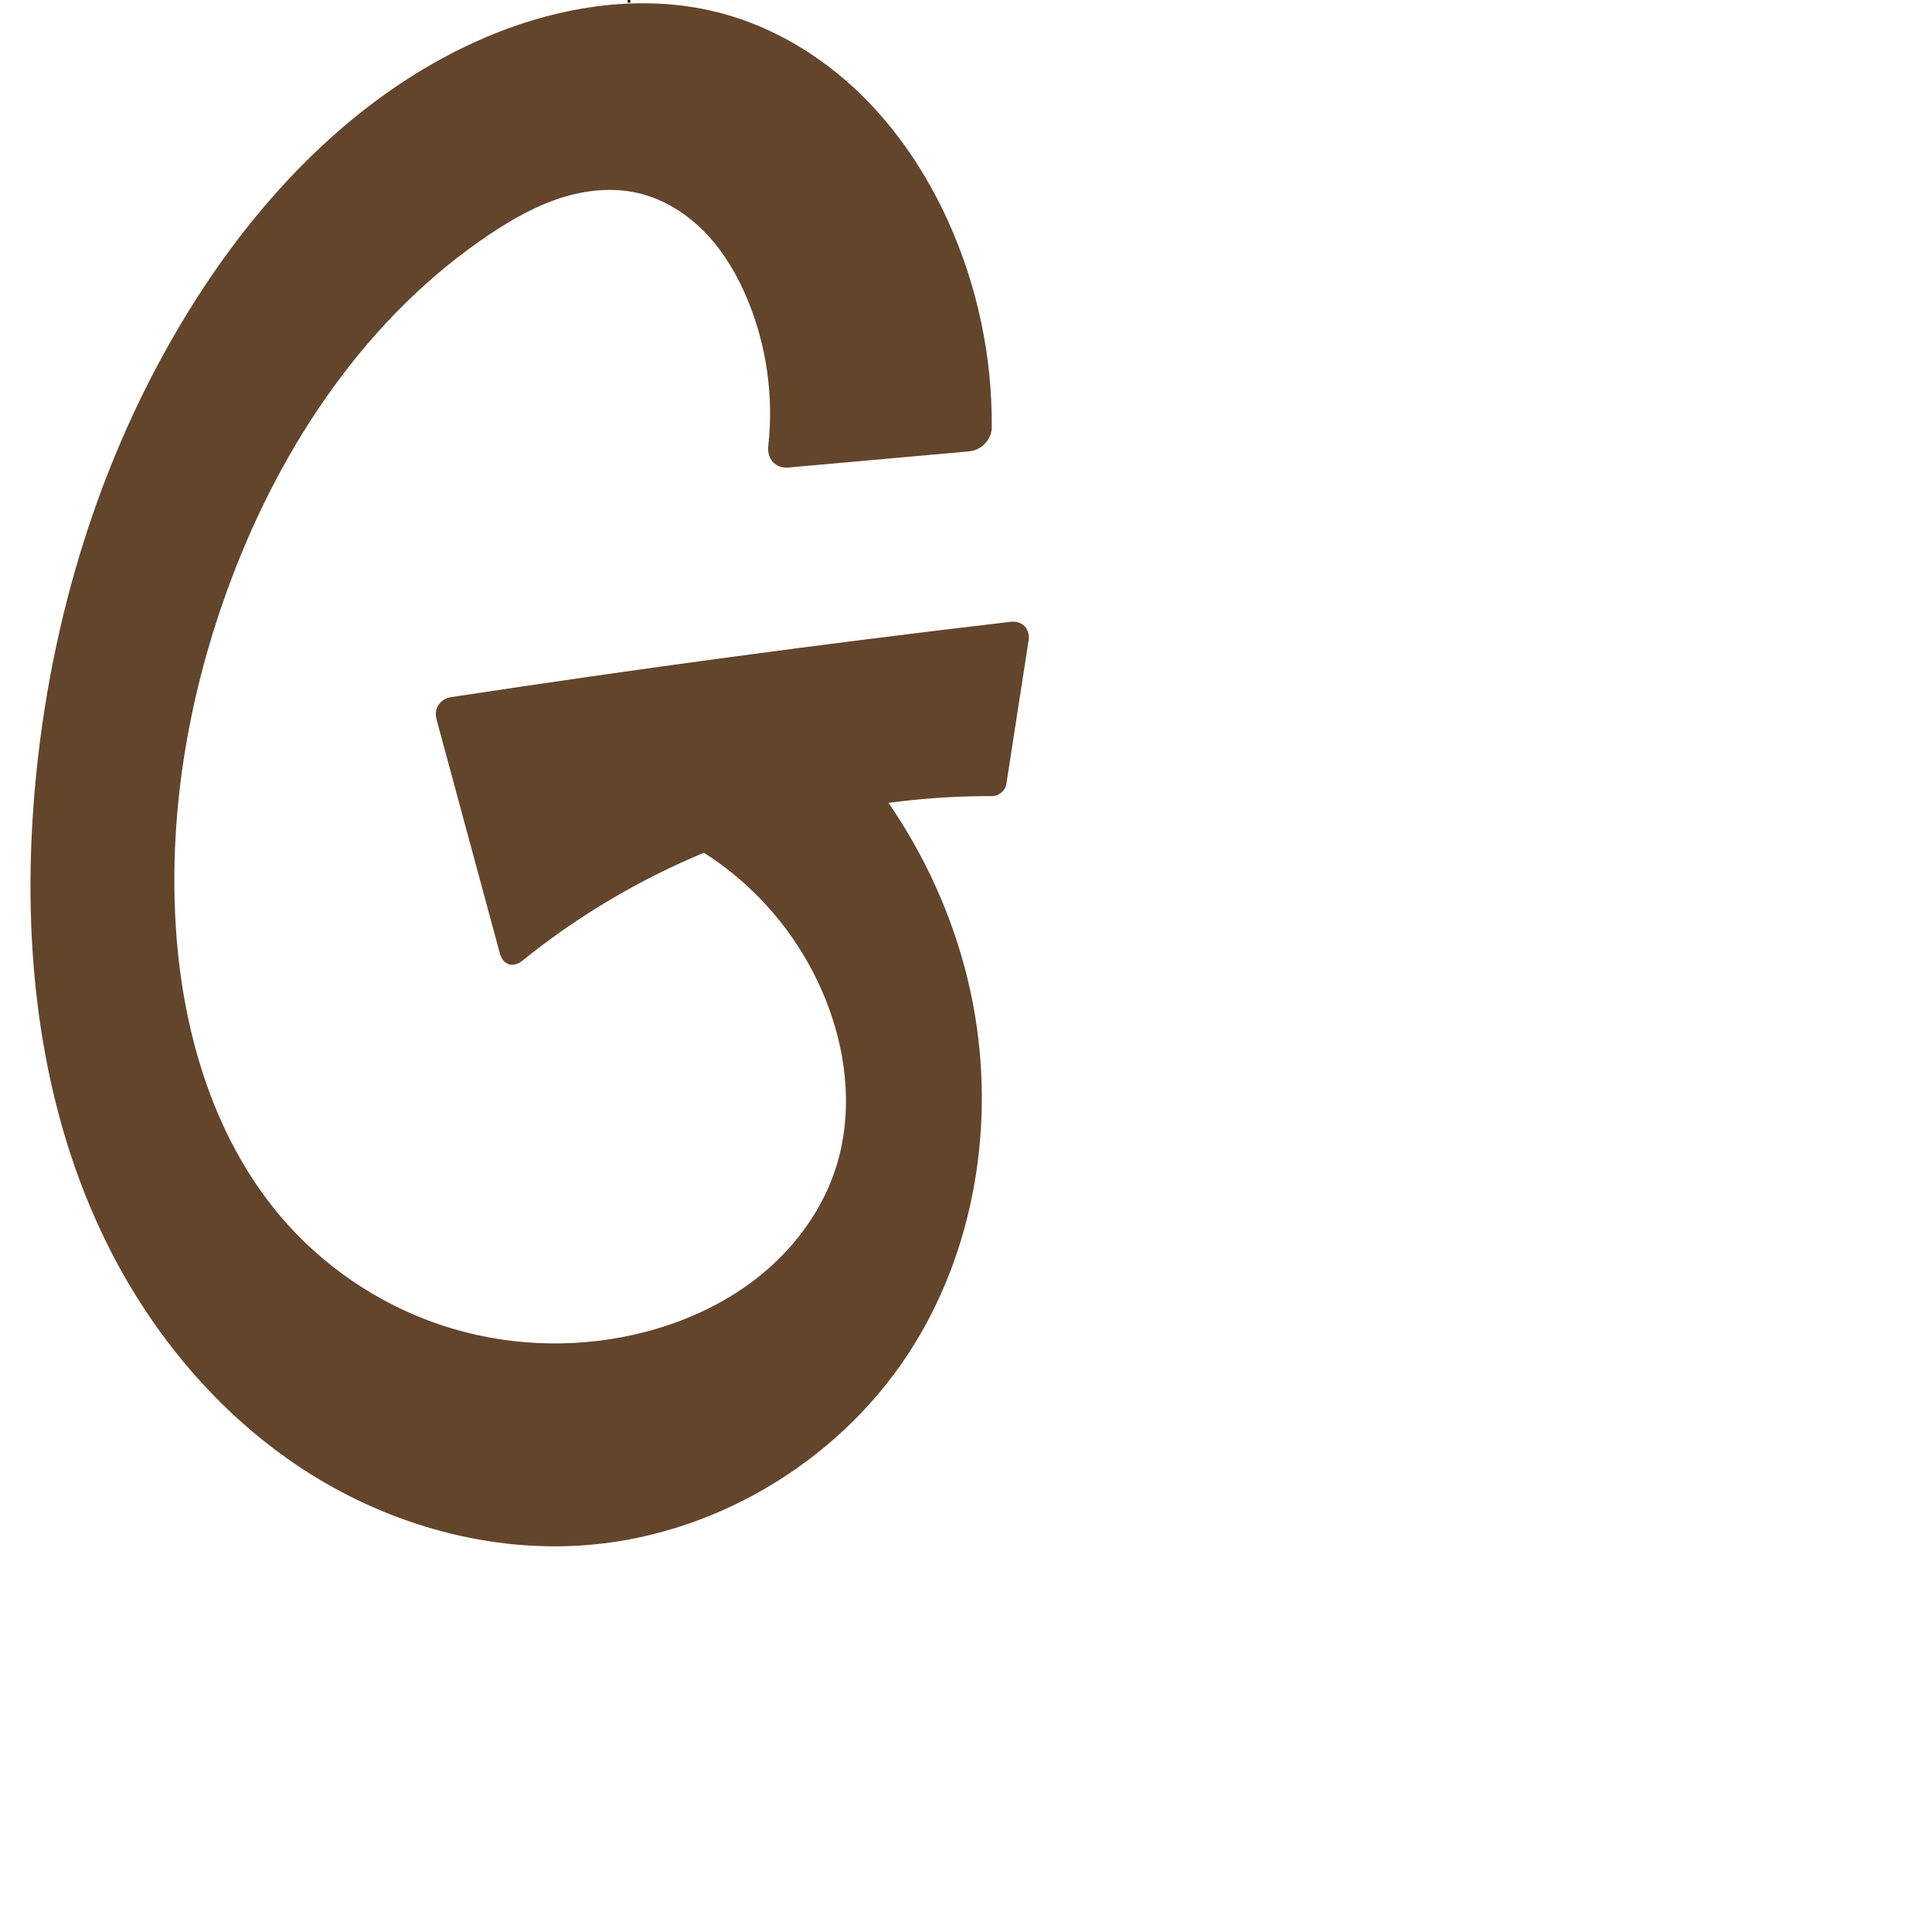
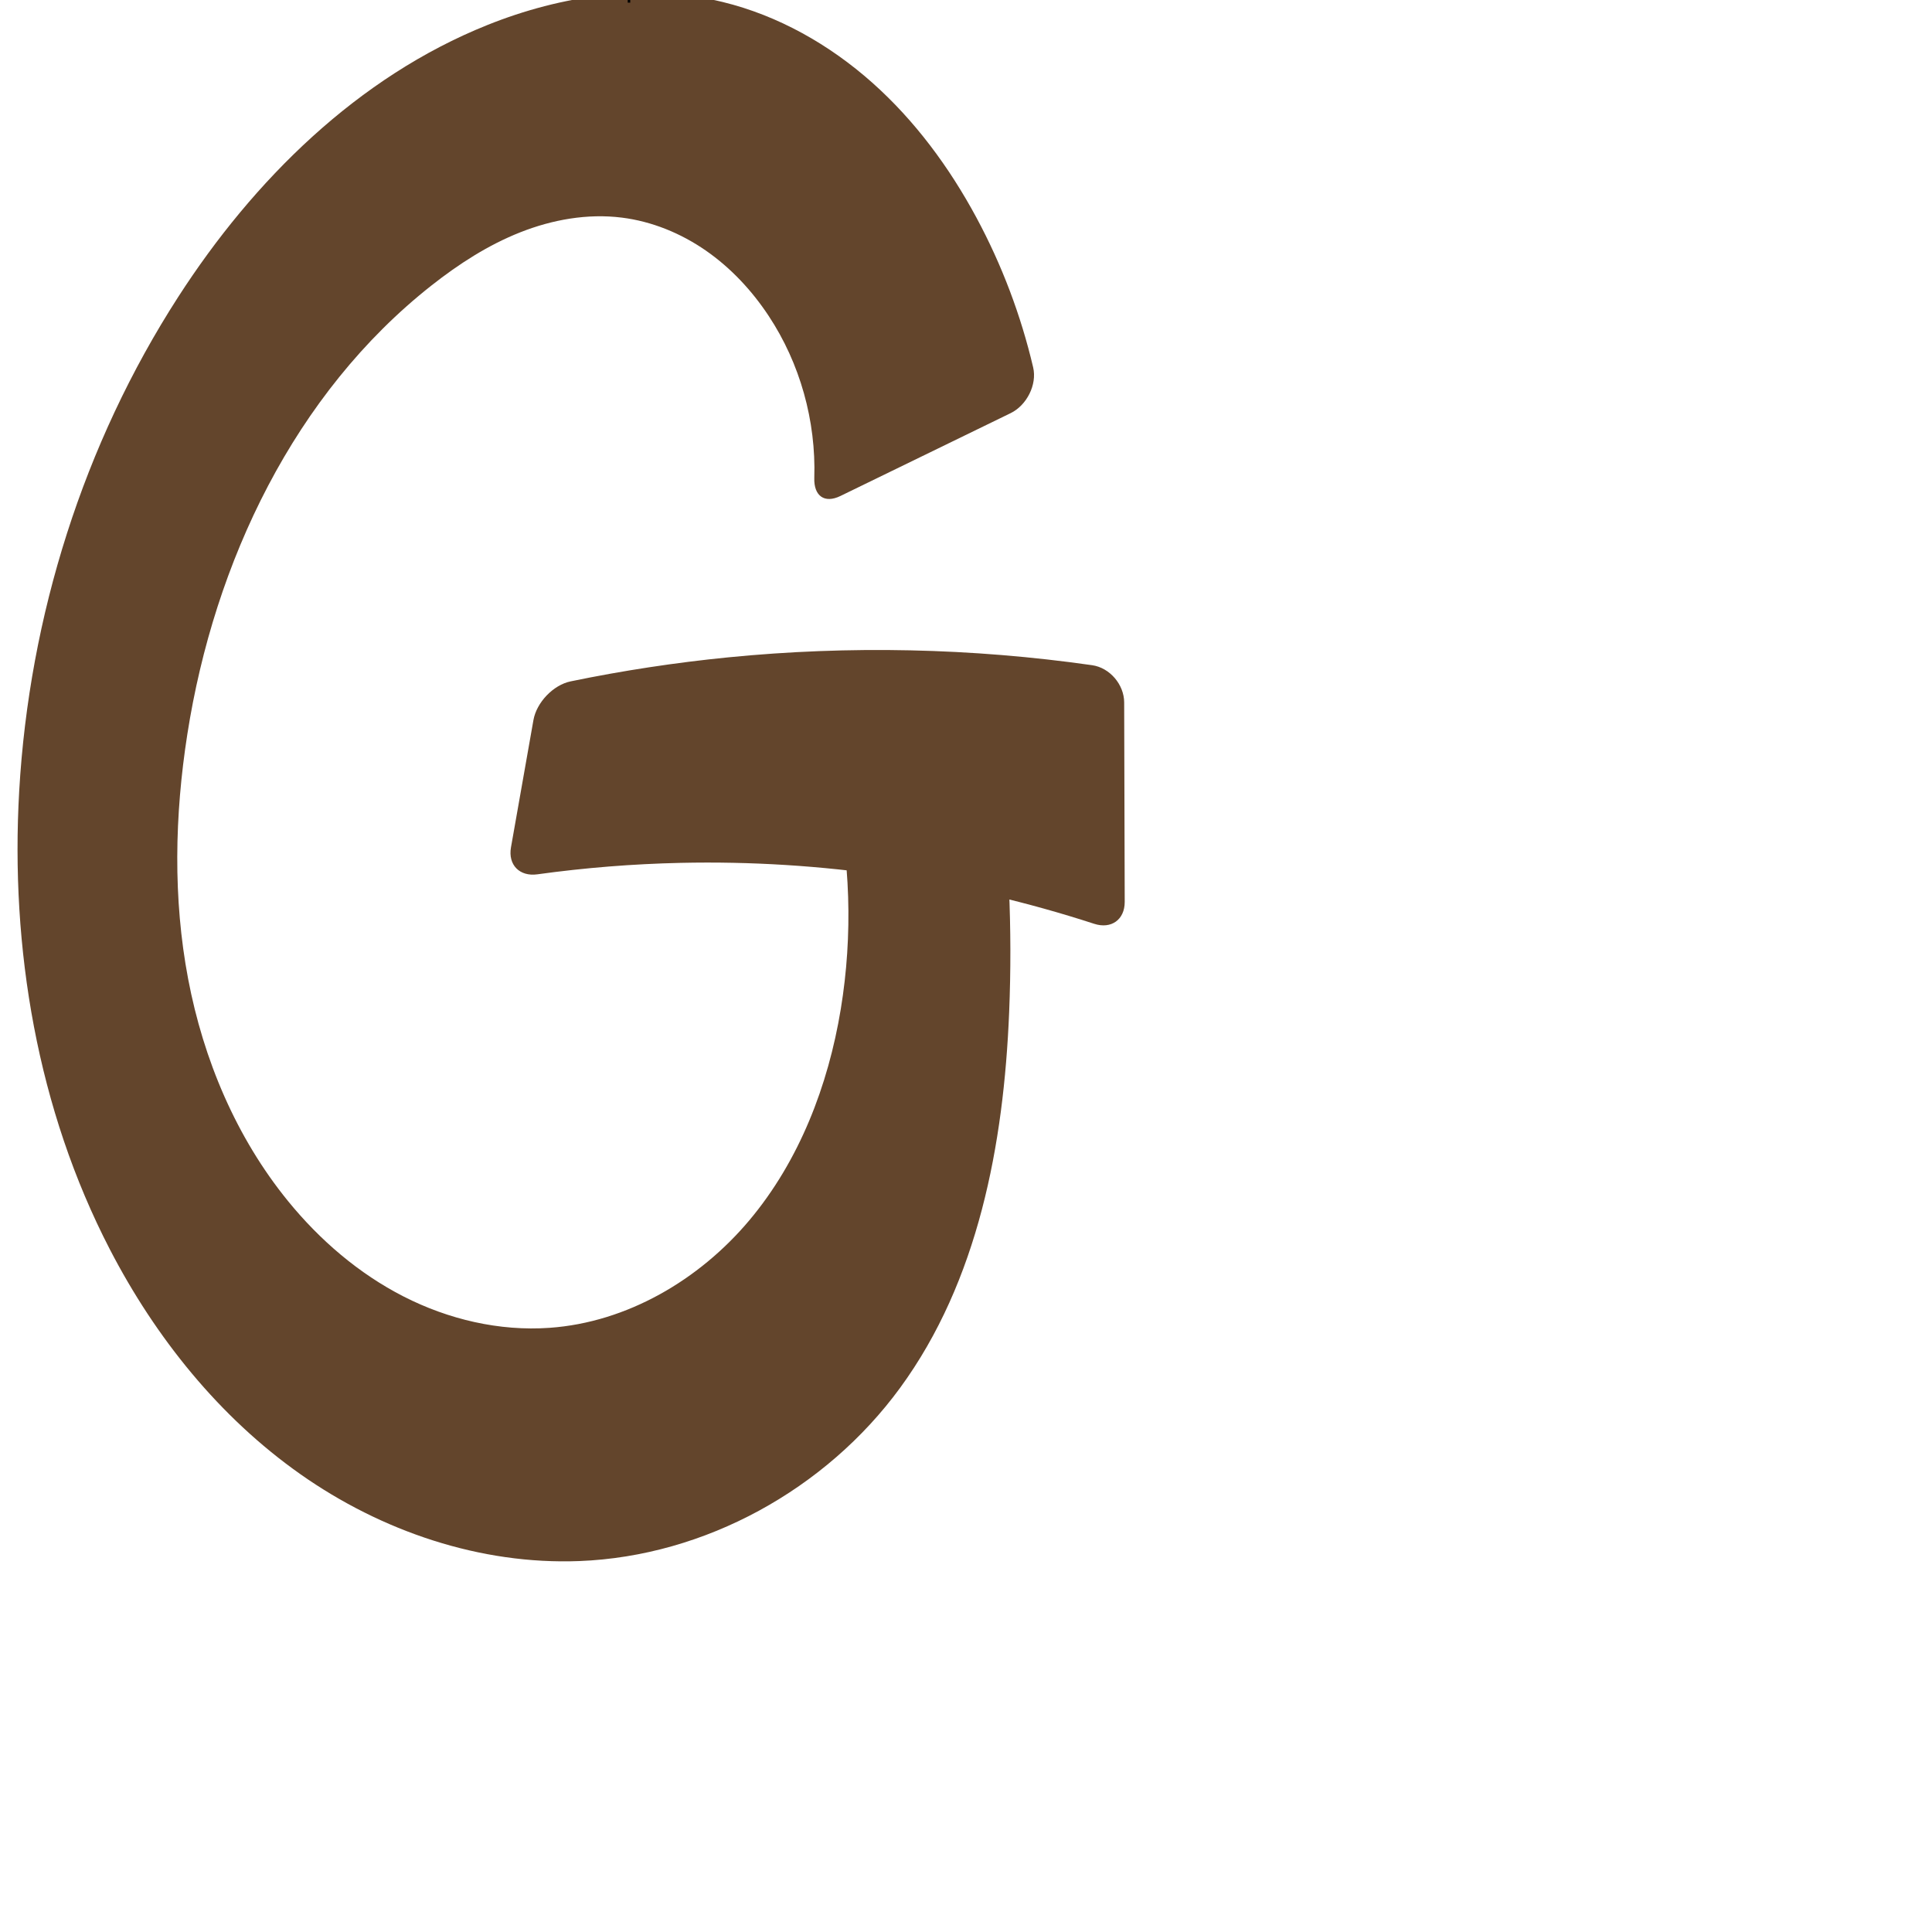
<svg xmlns="http://www.w3.org/2000/svg" xml:space="preserve" width="1000" height="1000" version="1.1" style="clip-rule:evenodd;fill-rule:evenodd;image-rendering:optimizeQuality;shape-rendering:geometricPrecision;text-rendering:geometricPrecision" viewBox="0 0 1000 1000" id="svg10">
  <defs id="defs4">
    <style type="text/css" id="style2">
   
    .fil0 {fill:#EF7F1A;fill-rule:nonzero}
   
  </style>
  </defs>
-   <path style="fill:#63452c;fill-rule:nonzero;stroke:none;stroke-width:1px;stroke-linecap:butt;stroke-linejoin:miter;stroke-opacity:1" d="m 306.549,418.746 c 27.552,4.987 53.741,17.316 75.141,35.374 21.399,18.058 37.957,41.8 47.507,68.121 9.393,25.888 11.925,54.774 3.801,81.088 -6.715,21.75 -20.506,41.033 -37.992,55.606 -17.486,14.573 -38.555,24.551 -60.567,30.347 -32.791,8.633 -67.953,8.055 -100.446,-1.638 -32.493,-9.693 -62.222,-28.472 -84.945,-53.641 -37.814,-41.884 -54.78,-99.23 -58.123,-155.56 -3.58,-60.323 7.255,-121.118 28.448,-177.709 26.637,-71.129 71.058,-137.357 134.213,-179.55 11.391,-7.61 23.431,-14.453 36.468,-18.661 13.037,-4.208 27.181,-5.682 40.511,-2.524 13.312,3.155 25.315,10.836 34.766,20.727 9.45,9.891 16.455,21.926 21.682,34.568 9.811,23.731 13.47,49.96 10.656,75.479 -0.755,6.842 3.683,11.824 10.541,11.21 l 93.498,-8.366 c 6.224,-0.557 11.569,-6.069 11.621,-12.317 0.307,-36.736 -7.462,-73.53 -22.665,-106.978 C 479.376,89.493 463.948,66.397 444.232,47.552 424.515,28.706 400.429,14.199 374.11,7.043 333.975,-3.869 290.532,2.795 252.213,18.969 189.336,45.51 139.064,96.305 102.206,153.746 53.289,229.982 25.752,319.062 17.947,409.306 c -6.999,80.933 2.137,164.956 38.923,237.385 22.96,45.206 56.694,85.31 99.036,113.199 42.342,27.889 93.41,43.151 144.021,40.11 67.859,-4.078 132.631,-42.154 169.978,-98.958 34.584,-52.602 45.457,-119.264 33.763,-181.121 -12.705,-67.207 -51.682,-129.09 -106.808,-169.578 z m 216.468,-96.897 c -48.741,5.706 -97.431,11.838 -146.065,18.394 -47.924,6.461 -95.792,13.334 -143.598,20.618 -5.58,0.85 -8.907,5.962 -7.432,11.41 L 258.725,493.484 c 1.643,6.07 6.835,7.659 11.729,3.711 25.041,-20.199 52.628,-37.241 81.905,-50.579 50.35,-22.938 105.709,-34.797 161.035,-34.538 3.594,0.017 6.954,-2.793 7.504,-6.345 l 11.489,-74.152 c 0.943,-6.087 -3.253,-10.448 -9.371,-9.732 z" id="path962" />
+   <path style="fill:#63452c;fill-rule:nonzero;stroke:none;stroke-width:1px;stroke-linecap:butt;stroke-linejoin:miter;stroke-opacity:1" d="m 431.539,406.585 c 8.7,37.828 9.95,77.355 3.658,115.657 -6.519,39.683 -21.482,78.6 -47.347,109.393 -25.866,30.793 -63.296,52.818 -103.411,55.647 -26.003,1.834 -52.309,-4.358 -75.526,-16.21 C 185.694,659.221 165.506,641.847 149.047,621.633 122.252,588.726 105.285,548.4 97.383,506.706 89.482,465.012 90.414,421.948 96.966,380.021 110.898,290.866 152.453,203.606 223.333,147.762 c 14.059,-11.077 29.258,-20.908 45.899,-27.497 16.642,-6.589 34.822,-9.846 52.583,-7.632 15.602,1.944 30.57,8.086 43.494,17.04 12.925,8.953 23.837,20.667 32.514,33.778 16.304,24.635 24.589,54.434 23.655,83.942 -0.292,9.23 5.212,13.374 13.52,9.33 l 88.102,-42.876 c 8.309,-4.044 13.768,-14.71 11.657,-23.705 -6.328,-26.965 -16.216,-53.095 -29.346,-77.484 C 491.39,86.608 473.561,62.423 451.452,42.764 429.344,23.105 402.849,8.064 374.11,1.043 333.803,-8.805 290.722,-2.482 252.213,12.969 185.219,39.85 131.315,93.073 92.206,153.746 43.181,229.803 15.14,318.967 9.947,409.306 c -4.685,81.497 9.386,164.895 46.923,237.385 23.604,45.583 56.646,86.797 98.618,116.349 41.972,29.552 93.147,46.96 144.439,44.96 65,-2.534 127.56,-37.135 165.959,-89.642 40.42,-55.27 53.642,-125.945 56.445,-194.361 1.762,-42.991 -0.147,-86.131 -5.697,-128.798 z m 133.75,-62.278 c -62.314,-8.89 -125.698,-10.264 -188.337,-4.065 -27.389,2.711 -54.636,6.863 -81.589,12.433 -9.049,1.87 -17.65,10.937 -19.256,20.037 l -11.625,65.87 c -1.606,9.1 4.481,15.235 13.634,13.969 24.606,-3.405 49.409,-5.388 74.244,-5.935 72.427,-1.596 145.106,9.136 213.994,31.547 8.787,2.859 15.821,-2.108 15.796,-11.348 L 581.871,363.579 c -0.025,-9.241 -7.435,-17.966 -16.582,-19.271 z" id="path962" />
  <text text-anchor="middle" x="325.556" y="1.373" id="top" style="clip-rule:evenodd;fill-rule:evenodd;image-rendering:optimizeQuality;shape-rendering:geometricPrecision;text-rendering:geometricPrecision">✛</text>
</svg>
